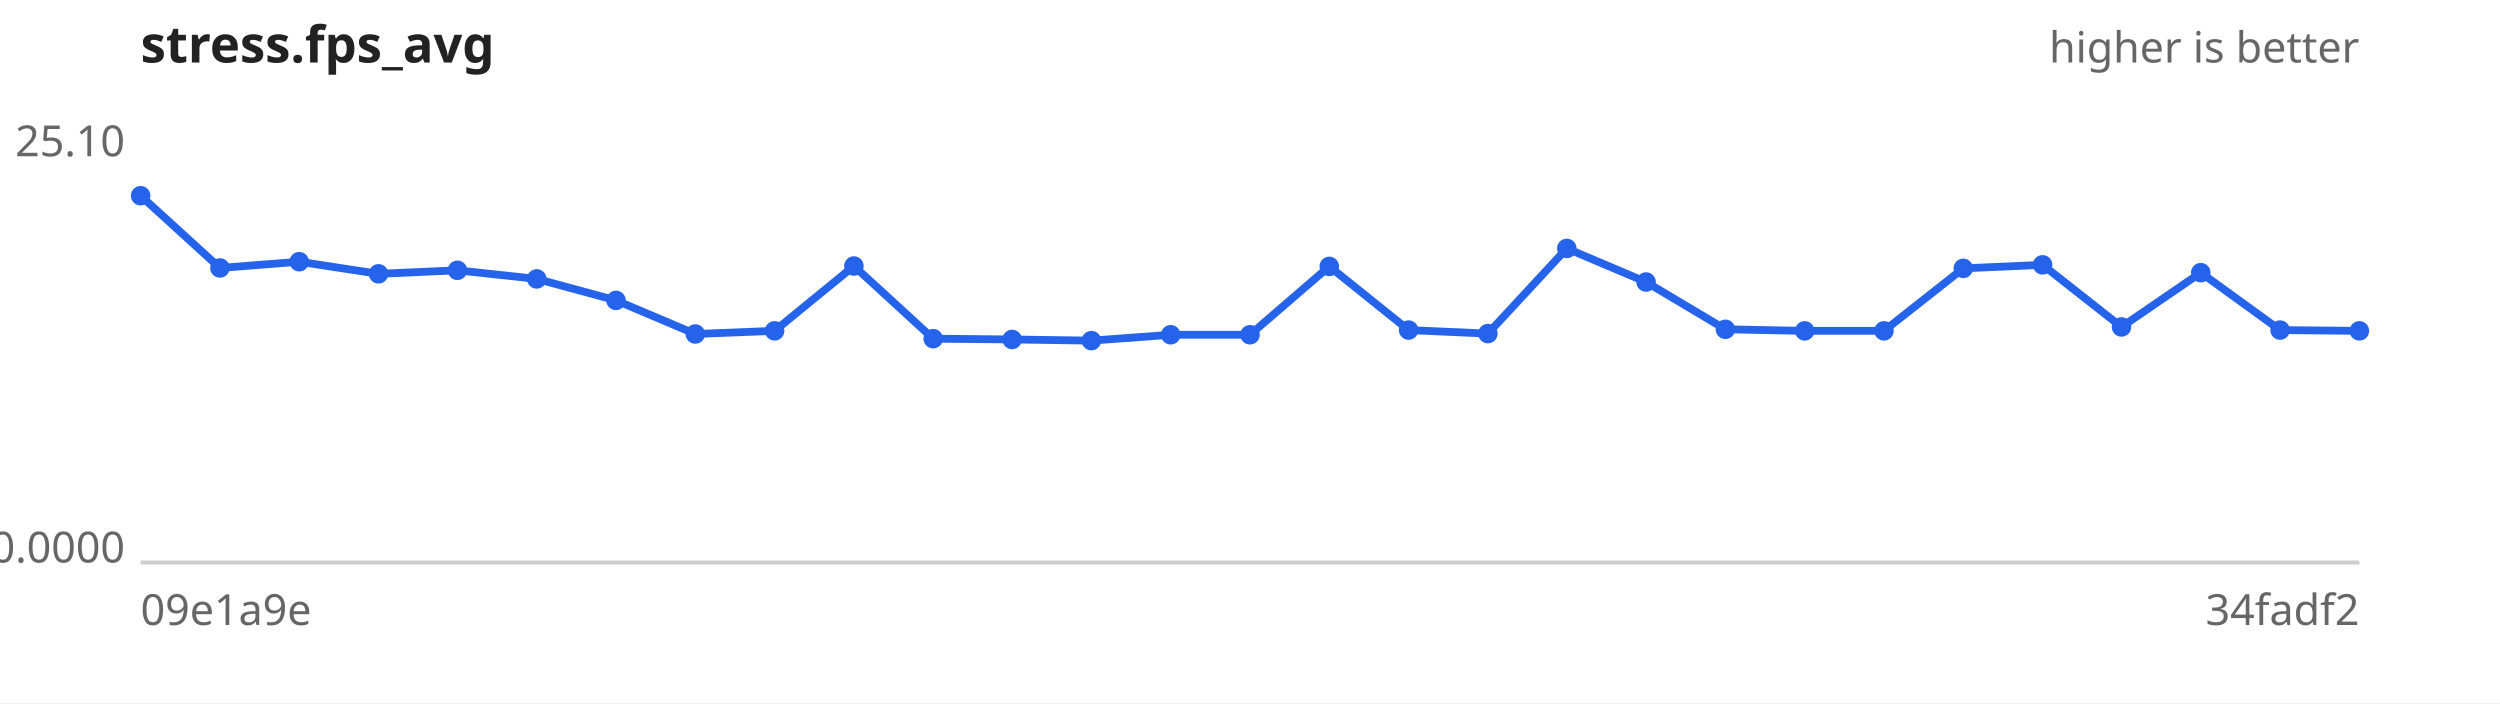
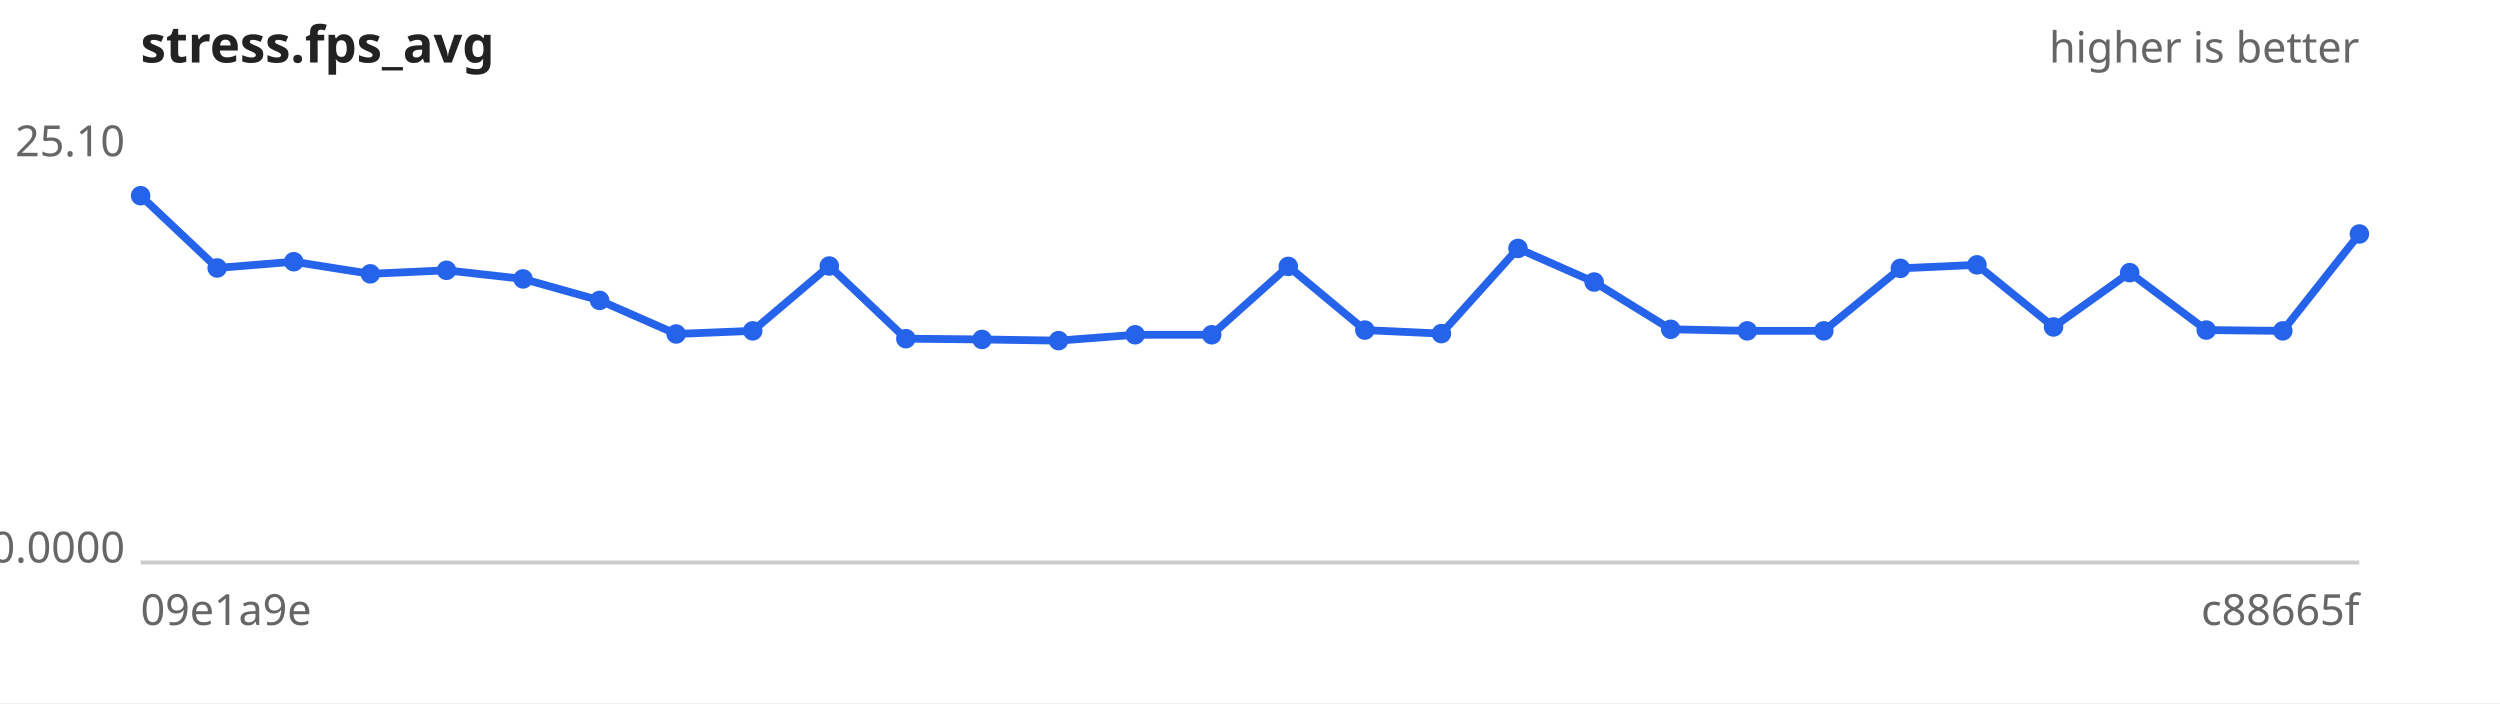
<svg xmlns="http://www.w3.org/2000/svg" width="640" height="180" viewBox="0 0 640 180" font-family="sans-serif" font-size="11">
  <rect width="640" height="180" fill="#ffffff" />
  <text x="36" y="16" font-size="13" font-weight="bold" fill="#222">stress.fps_avg</text>
  <text x="604" y="16" text-anchor="end" fill="#666">higher is better</text>
  <line x1="36" y1="144" x2="604" y2="144" stroke="#ccc" />
  <text x="32" y="40.0" text-anchor="end" fill="#666">25.10</text>
  <text x="32" y="144.0" text-anchor="end" fill="#666">0.0000</text>
  <text x="36" y="160" fill="#666">09e1a9e</text>
-   <text x="604" y="160" text-anchor="end" fill="#666">34fadf2</text>
-   <path d="M36.0,50.1 L56.3,68.6 L76.6,67.0 L96.9,70.1 L117.1,69.2 L137.4,71.4 L157.7,76.9 L178.0,85.5 L198.3,84.7 L218.6,68.1 L238.9,86.7 L259.1,86.9 L279.4,87.2 L299.7,85.7 L320.0,85.7 L340.3,68.2 L360.6,84.5 L380.9,85.4 L401.1,63.6 L421.4,72.2 L441.7,84.3 L462.0,84.7 L482.3,84.7 L502.6,68.7 L522.9,67.8 L543.1,83.7 L563.4,69.8 L583.7,84.5 L604.0,84.7" fill="none" stroke="#2563eb" stroke-width="2" />
+   <text x="604" y="160" text-anchor="end" fill="#666">c88665f</text>
+   <path d="M36.0,50.1 L55.6,68.6 L75.2,67.0 L94.8,70.1 L114.3,69.2 L133.9,71.4 L153.5,76.9 L173.1,85.5 L192.7,84.7 L212.3,68.1 L231.9,86.7 L251.4,86.9 L271.0,87.2 L290.6,85.7 L310.2,85.7 L329.8,68.2 L349.4,84.5 L369.0,85.4 L388.6,63.6 L408.1,72.2 L427.7,84.3 L447.3,84.7 L466.9,84.7 L486.5,68.7 L506.1,67.8 L525.7,83.7 L545.2,69.8 L564.8,84.5 L584.4,84.7 L604.0,59.9" fill="none" stroke="#2563eb" stroke-width="2" />
  <g fill="#2563eb">
    <circle cx="36.0" cy="50.1" r="2.5" />
-     <circle cx="56.3" cy="68.6" r="2.5" />
-     <circle cx="76.6" cy="67.0" r="2.5" />
-     <circle cx="96.9" cy="70.1" r="2.5" />
-     <circle cx="117.1" cy="69.2" r="2.5" />
-     <circle cx="137.4" cy="71.4" r="2.5" />
-     <circle cx="157.7" cy="76.9" r="2.5" />
-     <circle cx="178.0" cy="85.5" r="2.5" />
-     <circle cx="198.3" cy="84.7" r="2.5" />
-     <circle cx="218.6" cy="68.1" r="2.5" />
-     <circle cx="238.9" cy="86.7" r="2.5" />
-     <circle cx="259.1" cy="86.9" r="2.5" />
-     <circle cx="279.4" cy="87.2" r="2.5" />
-     <circle cx="299.7" cy="85.7" r="2.5" />
-     <circle cx="320.0" cy="85.7" r="2.5" />
-     <circle cx="340.3" cy="68.2" r="2.5" />
-     <circle cx="360.6" cy="84.5" r="2.5" />
-     <circle cx="380.9" cy="85.4" r="2.5" />
-     <circle cx="401.1" cy="63.6" r="2.5" />
-     <circle cx="421.4" cy="72.2" r="2.5" />
-     <circle cx="441.7" cy="84.3" r="2.5" />
-     <circle cx="462.0" cy="84.7" r="2.5" />
-     <circle cx="482.3" cy="84.7" r="2.5" />
-     <circle cx="502.6" cy="68.7" r="2.5" />
-     <circle cx="522.9" cy="67.8" r="2.5" />
-     <circle cx="543.1" cy="83.7" r="2.5" />
-     <circle cx="563.4" cy="69.8" r="2.5" />
-     <circle cx="583.7" cy="84.5" r="2.5" />
-     <circle cx="604.0" cy="84.7" r="2.5" />
+     <circle cx="55.6" cy="68.6" r="2.5" />
+     <circle cx="75.2" cy="67.0" r="2.5" />
+     <circle cx="94.8" cy="70.1" r="2.5" />
+     <circle cx="114.3" cy="69.2" r="2.5" />
+     <circle cx="133.9" cy="71.4" r="2.5" />
+     <circle cx="153.5" cy="76.9" r="2.5" />
+     <circle cx="173.1" cy="85.5" r="2.5" />
+     <circle cx="192.7" cy="84.7" r="2.5" />
+     <circle cx="212.3" cy="68.1" r="2.5" />
+     <circle cx="231.9" cy="86.7" r="2.5" />
+     <circle cx="251.4" cy="86.9" r="2.5" />
+     <circle cx="271.0" cy="87.2" r="2.5" />
+     <circle cx="290.6" cy="85.7" r="2.5" />
+     <circle cx="310.2" cy="85.7" r="2.5" />
+     <circle cx="329.8" cy="68.2" r="2.5" />
+     <circle cx="349.4" cy="84.5" r="2.5" />
+     <circle cx="369.0" cy="85.4" r="2.5" />
+     <circle cx="388.6" cy="63.6" r="2.5" />
+     <circle cx="408.1" cy="72.2" r="2.5" />
+     <circle cx="427.7" cy="84.3" r="2.5" />
+     <circle cx="447.3" cy="84.7" r="2.5" />
+     <circle cx="466.9" cy="84.7" r="2.5" />
+     <circle cx="486.5" cy="68.7" r="2.5" />
+     <circle cx="506.1" cy="67.8" r="2.5" />
+     <circle cx="525.7" cy="83.7" r="2.5" />
+     <circle cx="545.2" cy="69.8" r="2.5" />
+     <circle cx="564.8" cy="84.5" r="2.5" />
+     <circle cx="584.4" cy="84.7" r="2.5" />
+     <circle cx="604.0" cy="59.9" r="2.5" />
  </g>
</svg>
